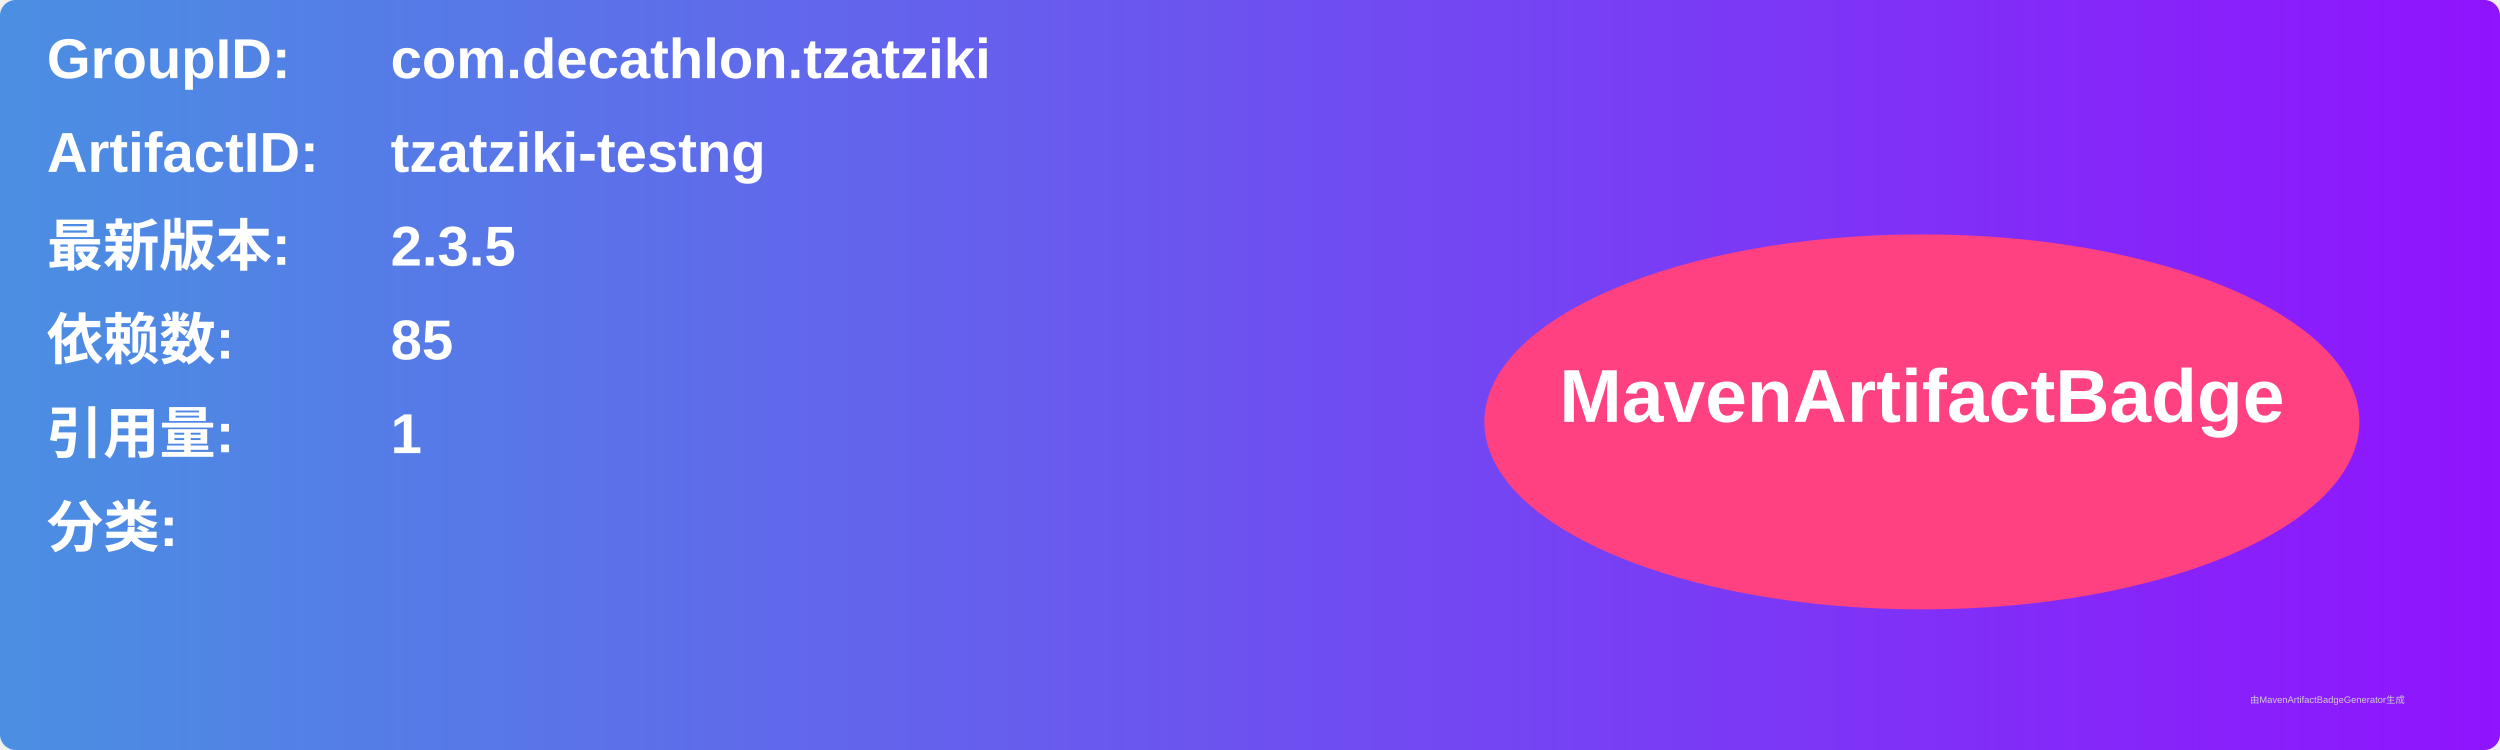
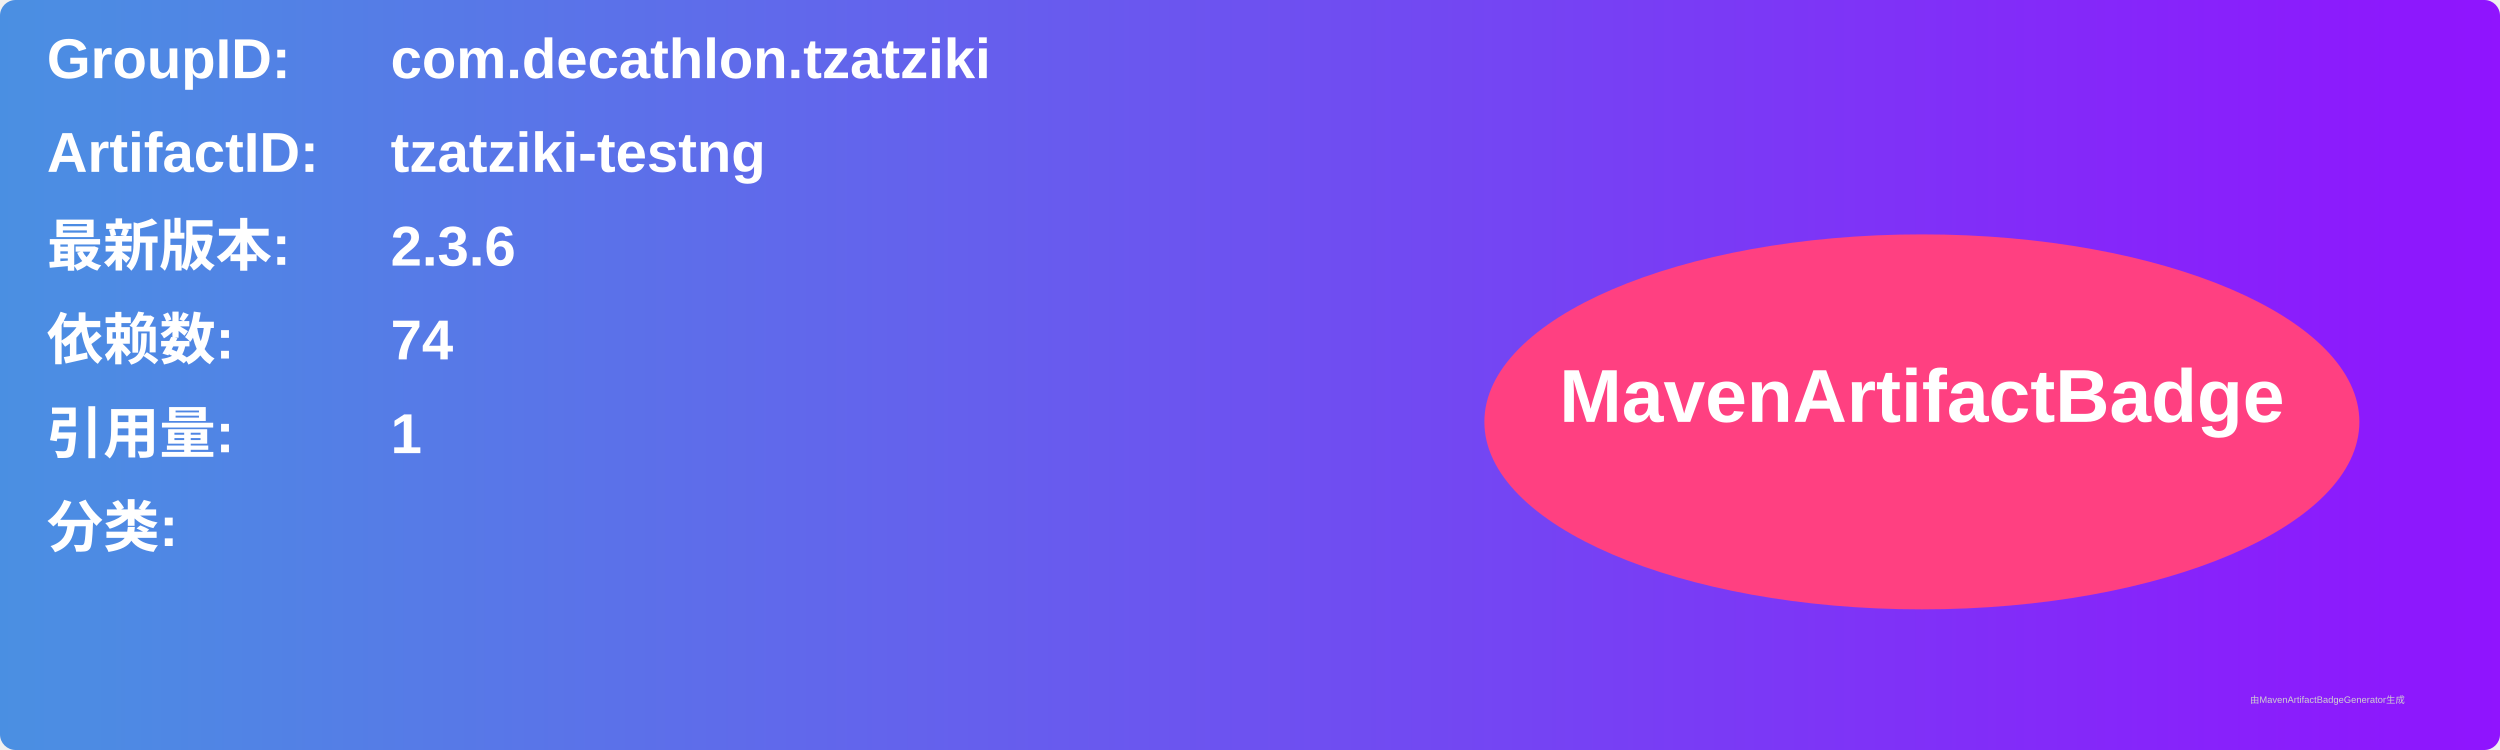
<svg xmlns="http://www.w3.org/2000/svg" width="800" height="240" viewBox="0 0 800 240">
  <linearGradient id="grad" x1="0%" y1="0%" x2="100%" y2="0%">
    <stop offset="0%" stop-color="#4a90e2" />
    <stop offset="100%" stop-color="#9013fe" />
  </linearGradient>
  <rect width="100%" height="100%" rx="5" ry="5" fill="url(#grad)" />
  <g transform="translate(15, 15)">
    <text x="0" y="10" font-family="Arial" font-size="18" fill="white" font-weight="bold" width="260">GroupID:</text>
    <text x="110" y="10" font-family="Arial" font-size="18" fill="white" font-weight="bold" width="460">com.decathlon.tzatziki</text>
    <text x="0" y="40" font-family="Arial" font-size="18" fill="white" font-weight="bold" width="260">ArtifactID:</text>
    <text x="110" y="40" font-family="Arial" font-size="18" fill="white" font-weight="bold" width="460">tzatziki-testng</text>
    <text x="0" y="70" font-family="Arial" font-size="18" fill="white" font-weight="bold">最新版本:</text>
    <text x="110" y="70" font-family="Arial" font-size="18" fill="white" font-weight="bold">
-       <tspan font-weight="bold">2.3.5</tspan>
+       <tspan font-weight="bold">2.3.6</tspan>
    </text>
    <text x="0" y="100" font-family="Arial" font-size="18" fill="white" font-weight="bold">依赖数: </text>
    <text x="110" y="100" font-family="Arial" font-size="18" fill="white">
-       <tspan font-weight="bold">85</tspan>
+       <tspan font-weight="bold">74</tspan>
    </text>
    <text x="0" y="130" font-family="Arial" font-size="18" fill="white" font-weight="bold">引用量: </text>
    <text x="110" y="130" font-family="Arial" font-size="18" fill="white">
      <tspan font-weight="bold">1</tspan>
    </text>
    <text x="0" y="160" font-family="Arial" font-size="18" fill="white" font-weight="bold">分类:</text>
    <text x="10" y="190" font-family="Arial" font-size="10" fill="white">
      <tspan font-weight="bold" />
    </text>
    <ellipse cx="600" cy="120" rx="140" ry="60" fill="#ff4081" />
    <text x="600" y="120" text-anchor="middle" font-family="Arial" font-size="24" fill="white" font-weight="bold">MavenArtifactBadge</text>
  </g>
  <text x="720" y="225" font-family="Arial" font-size="3" fill="#d0d0d0">由MavenArtifactBadgeGenerator生成</text>
</svg>
